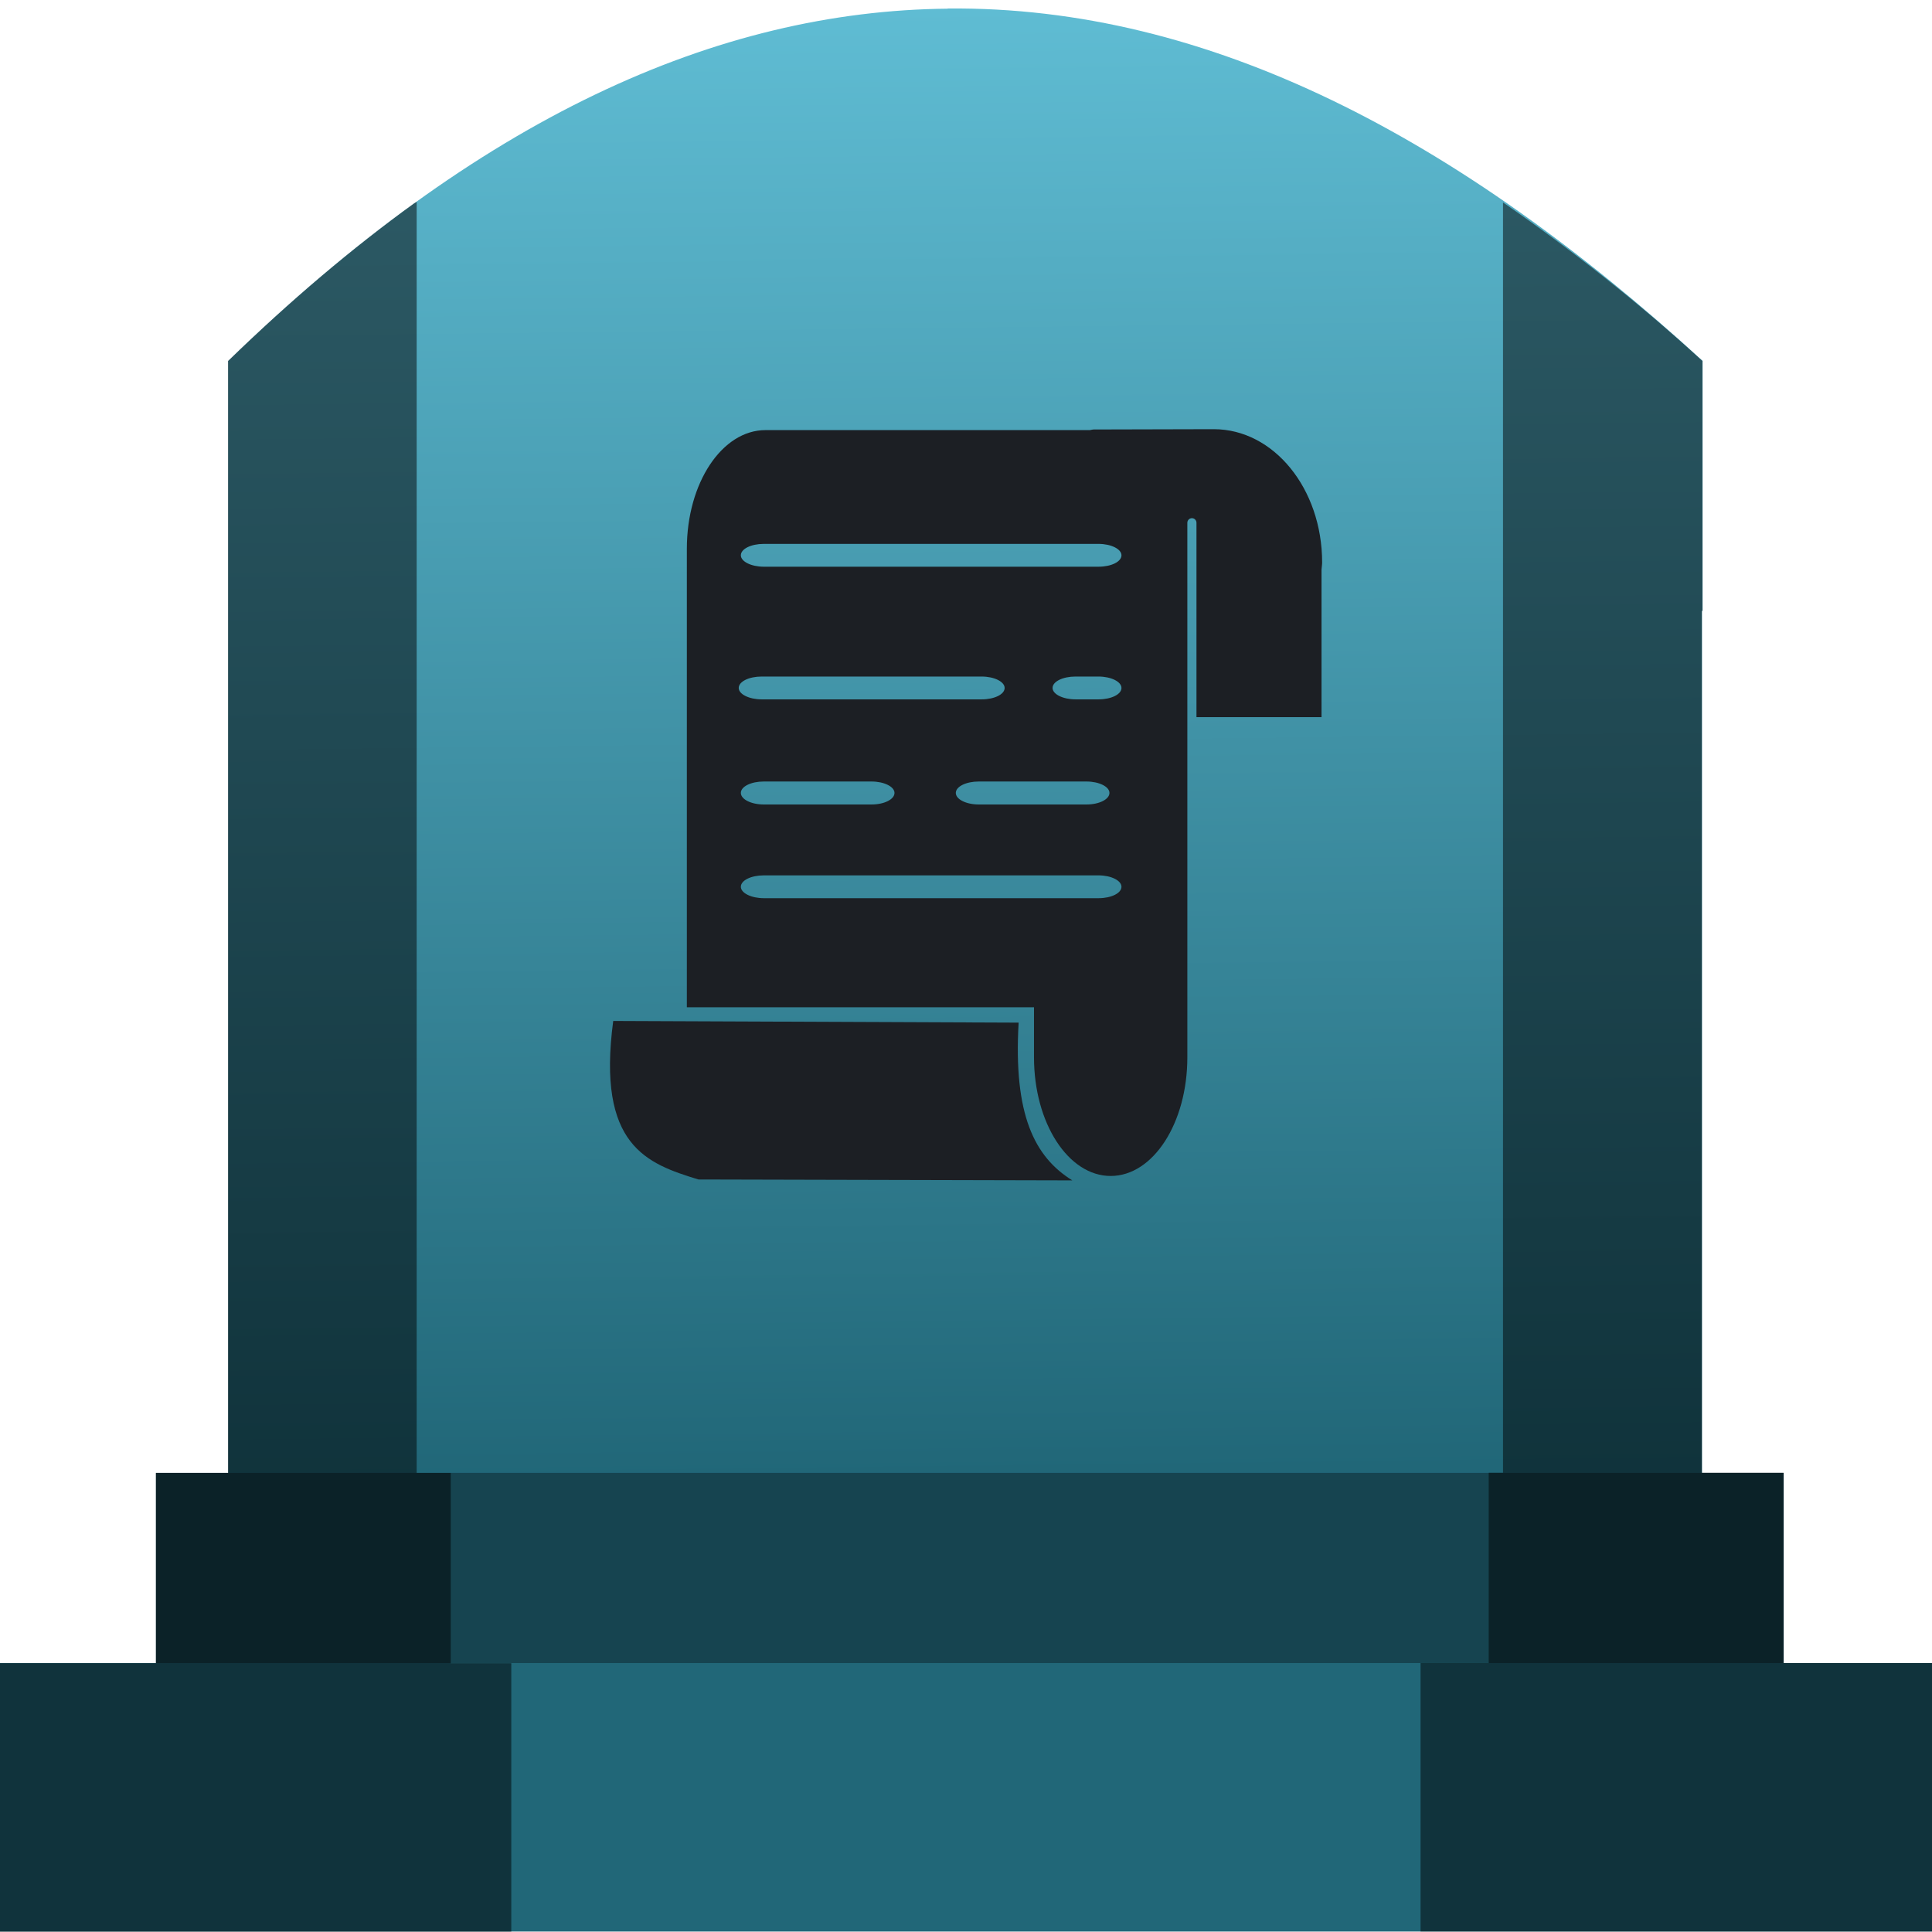
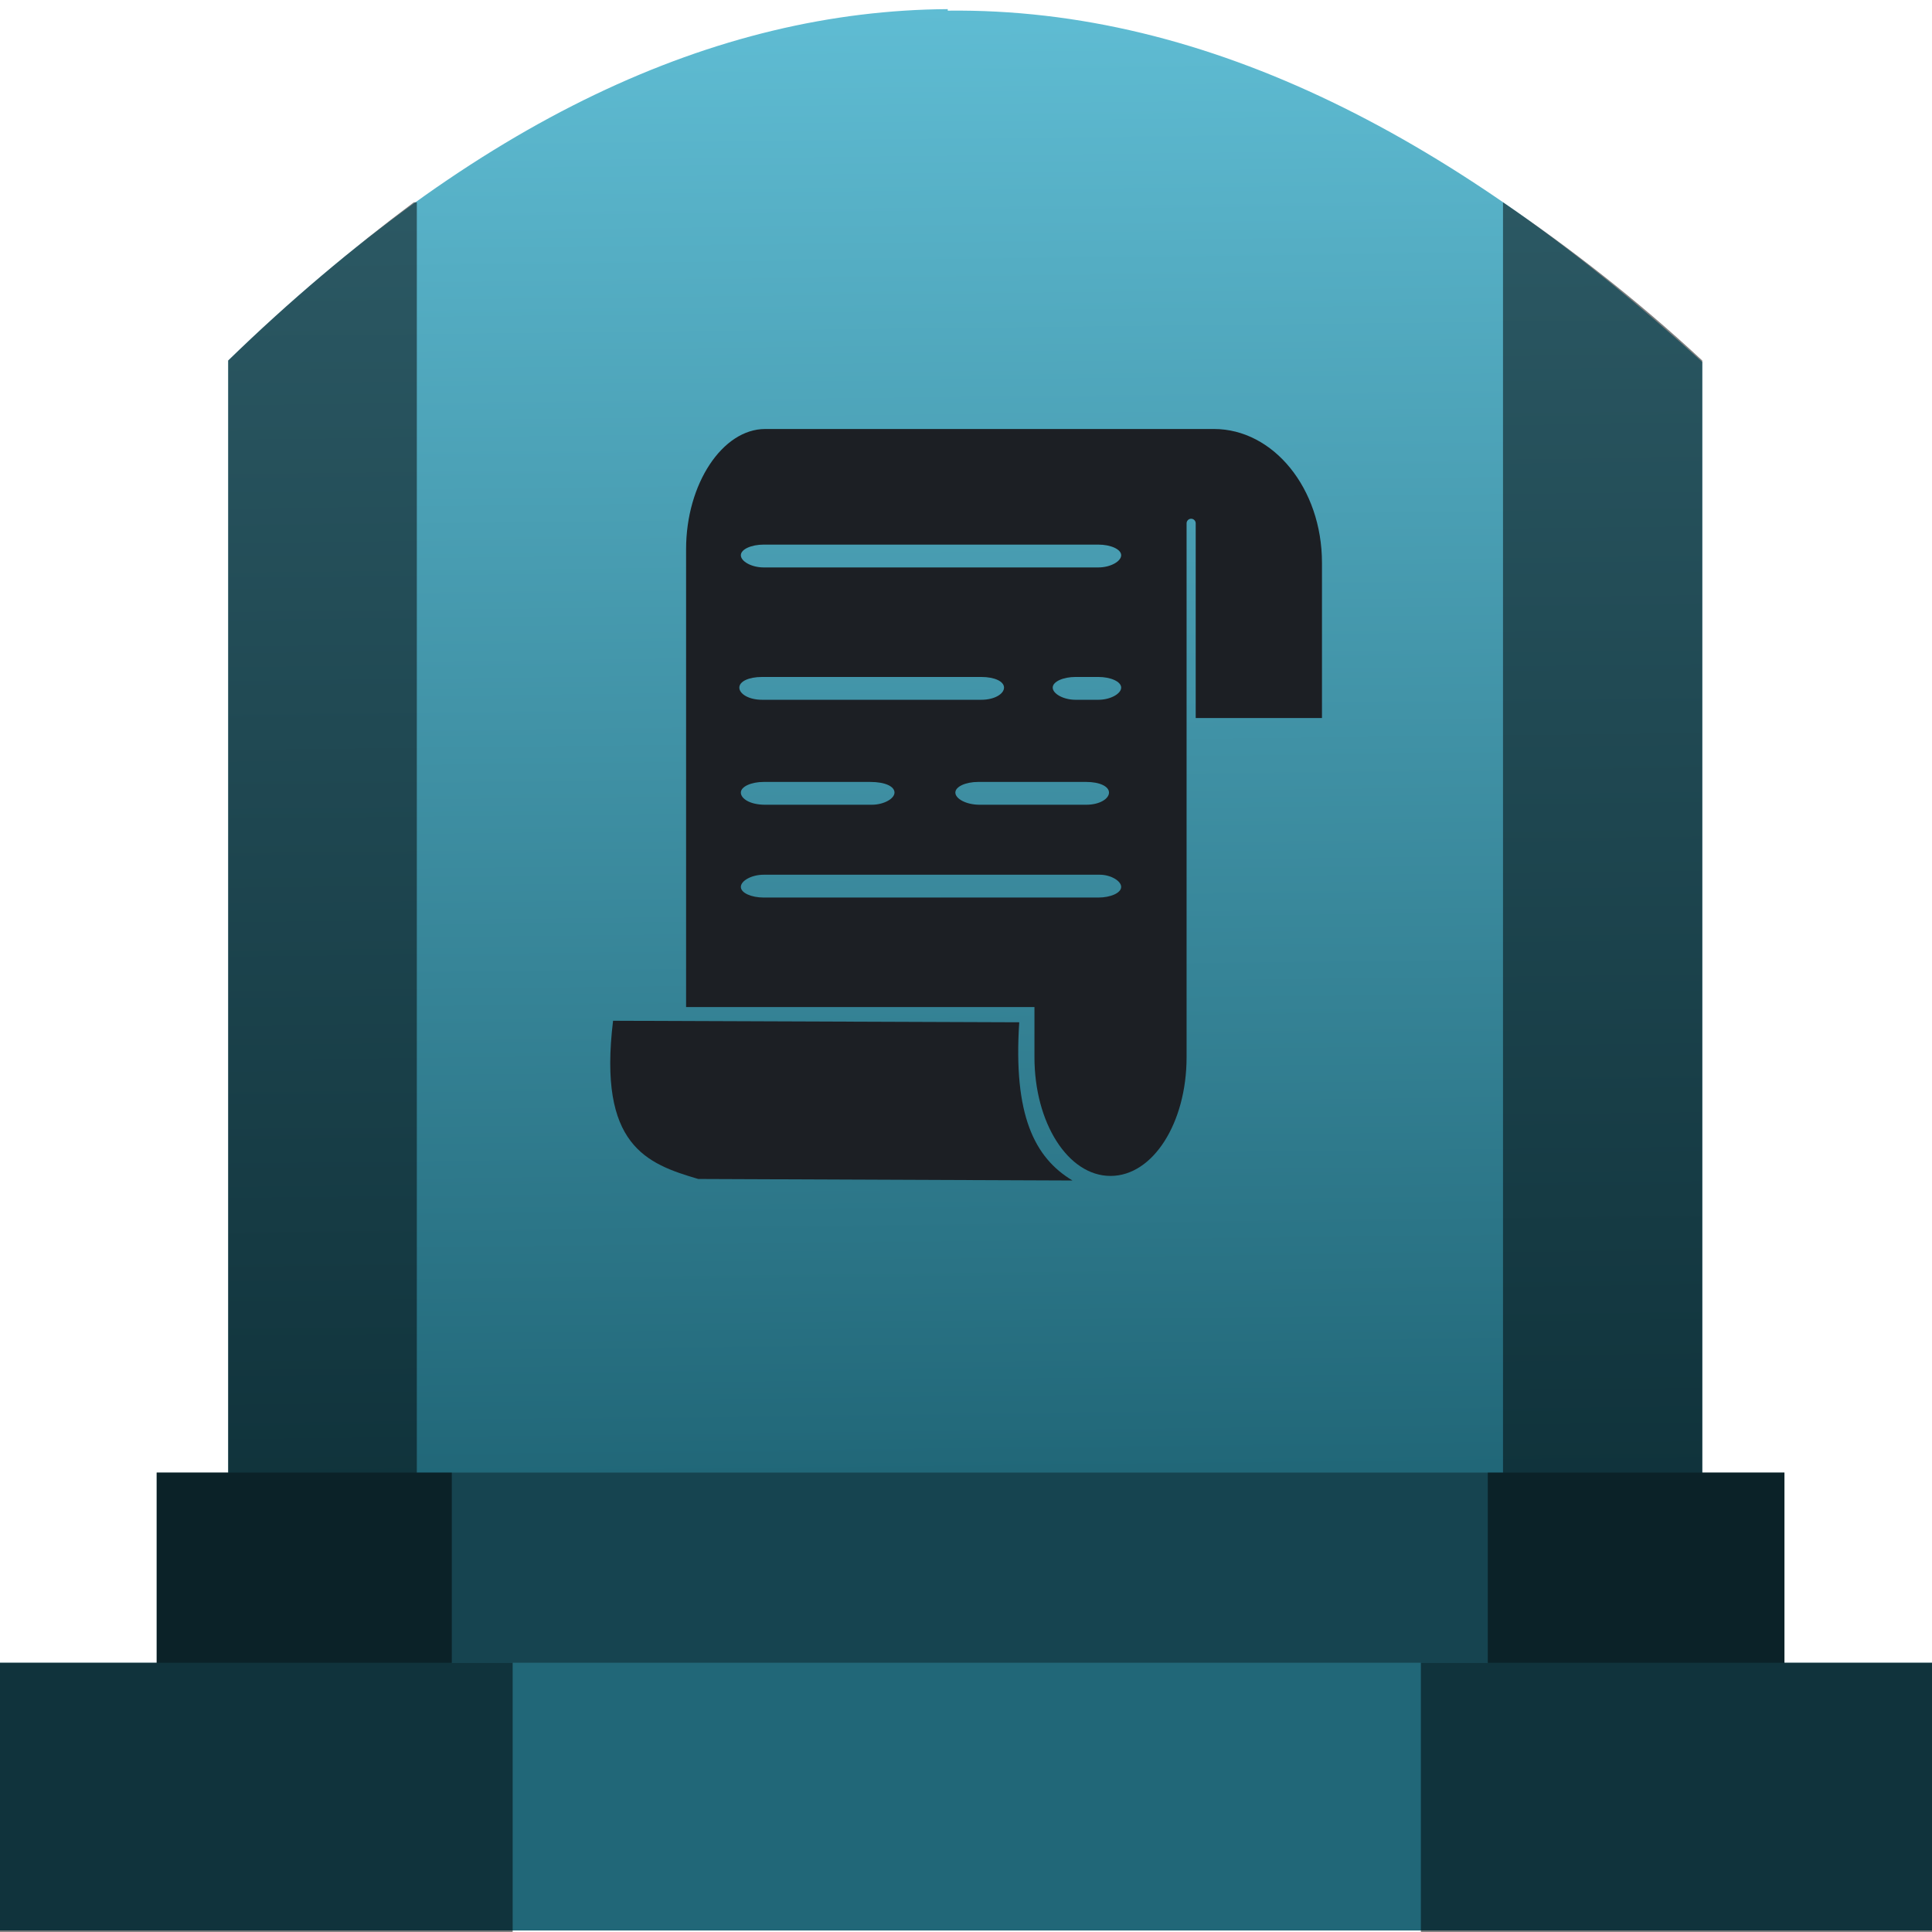
- <svg xmlns="http://www.w3.org/2000/svg" xmlns:xlink="http://www.w3.org/1999/xlink" width="48" height="48" viewBox="0 0 12.7 12.7" version="1.1" id="svg822">
-   <defs id="defs816">
-     <linearGradient id="linearGradient909">
-       <stop style="stop-color:#216778;stop-opacity:1" offset="0" id="stop905" />
-       <stop style="stop-color:#5fbcd3;stop-opacity:1" offset="1" id="stop907" />
+ <svg xmlns="http://www.w3.org/2000/svg" xmlns:xlink="http://www.w3.org/1999/xlink" width="48" height="48" viewBox="0 0 12.7 12.7">
+   <defs>
+     <linearGradient id="a">
+       <stop offset="0" stop-color="#216778" />
+       <stop offset="1" stop-color="#5fbcd3" />
    </linearGradient>
-     <linearGradient xlink:href="#linearGradient909" id="linearGradient911" x1="6.344" y1="293.991" x2="6.23" y2="284.357" gradientUnits="userSpaceOnUse" />
+     <linearGradient xlink:href="#a" id="b" x1="6.34" y1="293.99" x2="6.23" y2="284.36" gradientUnits="userSpaceOnUse" />
  </defs>
-   <g id="layer1" transform="translate(0,-284.3)">
-     <g id="g828">
-       <g id="g991">
-         <path style="fill:url(#linearGradient911);fill-opacity:1;stroke:none;stroke-width:0.199px;stroke-linecap:butt;stroke-linejoin:miter;stroke-opacity:1" d="m 6.23,284.357 c -1.516,0.014 -3.087,0.719 -4.73,2.316 v 0.62 1.022 5.675 h 9.688 v -5.675 h 0.004 v -1.643 c -1.598,-1.463 -3.244,-2.333 -4.962,-2.316 z" id="path877-6" />
-         <rect id="rect4" height="1.275" width="10.7" style="opacity:1;fill:#164450;fill-opacity:1;stroke-width:0.159" y="293.982" x="1.025" />
-         <rect id="rect2" height="1.765" width="12.758" style="opacity:1;fill:#216778;fill-opacity:1;stroke-width:0.159" y="295.232" x="-0.029" />
-         <path style="opacity:0.5;fill:#000000;fill-opacity:1;stroke:none;stroke-width:0.199px;stroke-linecap:butt;stroke-linejoin:miter;stroke-opacity:1" d="m 2.739,285.627 c -0.007,0.005 -0.013,0.007 -0.02,0.012 -0.402,0.291 -0.809,0.635 -1.22,1.034 v 0.621 1.022 5.666 h -0.474 v 1.251 h -1.054 v 1.765 h 3.39 v -1.765 H 2.963 v -1.251 h -0.224 z m 7.141,0.003 v 8.351 H 9.786 v 1.251 H 9.338 v 1.765 h 3.39 v -1.765 h -1.004 v -1.251 h -0.537 v -5.665 h 0.004 v -1.643 c -0.433,-0.396 -0.871,-0.739 -1.312,-1.043 z" id="path877" />
-         <g style="fill:#1c1f24" id="g830" transform="translate(-3.3645404e-8,2.4666667e-4)">
-           <path style="opacity:1;fill:#1c1f24;fill-opacity:1;fill-rule:nonzero;stroke:none;stroke-width:0.069;stroke-linecap:butt;stroke-miterlimit:4;stroke-dasharray:none;stroke-opacity:1;paint-order:normal" d="m 4.031,291.011 c -0.109,0.821 0.221,0.938 0.56,1.042 l 2.458,0.006 C 6.8,291.905 6.661,291.627 6.696,291.022 Z" id="path878" />
-           <path style="opacity:1;fill:#1c1f24;fill-opacity:1;fill-rule:nonzero;stroke:none;stroke-width:0.065;stroke-linecap:butt;stroke-miterlimit:4;stroke-dasharray:none;stroke-opacity:1;paint-order:normal" d="m 7.19,287.123 c -0.009,0 -0.017,0.003 -0.026,0.004 h -2.132 c -0.286,0 -0.517,0.348 -0.517,0.78 v 3.014 H 6.797 v 0.329 c 0,0.432 0.225,0.78 0.504,0.78 0.279,0 0.504,-0.348 0.504,-0.78 v -0.329 -1.126 -0.42 -0.361 -1.278 c 0,-0.016 0.013,-0.03 0.03,-0.03 0.016,0 0.03,0.013 0.03,0.03 v 1.278 h 0.822 v -0.969 c 7.189e-4,-0.016 0.004,-0.031 0.004,-0.048 9e-7,-0.485 -0.318,-0.876 -0.712,-0.876 z m -2.169,0.752 h 2.2 c 0.083,0 0.151,0.034 0.151,0.075 0,0.042 -0.067,0.075 -0.151,0.075 H 5.021 c -0.083,0 -0.151,-0.034 -0.151,-0.075 0,-0.042 0.067,-0.075 0.151,-0.075 z m -0.014,0.872 h 1.446 c 0.083,0 0.151,0.034 0.151,0.075 0,0.042 -0.067,0.075 -0.151,0.075 H 5.007 c -0.083,0 -0.151,-0.034 -0.151,-0.075 0,-0.042 0.067,-0.075 0.151,-0.075 z m 2.063,0 h 0.151 c 0.083,0 0.151,0.034 0.151,0.075 0,0.042 -0.067,0.075 -0.151,0.075 H 7.07 c -0.083,0 -0.151,-0.034 -0.151,-0.075 0,-0.042 0.067,-0.075 0.151,-0.075 z M 5.021,289.437 h 0.708 c 0.083,0 0.151,0.034 0.151,0.075 0,0.042 -0.067,0.076 -0.151,0.076 H 5.021 c -0.083,0 -0.151,-0.034 -0.151,-0.076 0,-0.042 0.067,-0.075 0.151,-0.075 z m 1.413,0 h 0.708 c 0.083,0 0.151,0.034 0.151,0.075 0,0.042 -0.067,0.076 -0.151,0.076 H 6.434 c -0.083,0 -0.151,-0.034 -0.151,-0.076 0,-0.042 0.068,-0.075 0.151,-0.075 z M 5.021,290.054 h 2.2 c 0.083,0 0.151,0.034 0.151,0.075 0,0.042 -0.067,0.075 -0.151,0.075 H 5.021 c -0.083,0 -0.151,-0.034 -0.151,-0.075 0,-0.042 0.067,-0.075 0.151,-0.075 z" id="rect891-35" />
-         </g>
-       </g>
-     </g>
+   <path d="M6.23 284.36c-1.52.01-3.09.72-4.73 2.31V294h9.69v-7.32c-1.6-1.46-3.24-2.33-4.96-2.31z" fill="url(#b)" transform="translate(0 -284.3)" />
+   <path fill="#164450" d="M1.03 9.68h10.7v1.27H1.03z" />
+   <path fill="#216778" d="M-.03 10.93h12.76v1.76H-.03z" />
+   <path d="M2.74 1.33h-.02c-.4.3-.81.64-1.22 1.04V9.68h-.47v1.25H-.03v1.77h3.4v-1.77h-.4V9.68h-.23zm7.14 0v8.35h-.1v1.25h-.44v1.77h3.39v-1.77h-1V9.68h-.54V2.37c-.43-.4-.87-.74-1.31-1.04z" opacity=".5" />
+   <g fill="#1c1f24">
+     <path d="M4.03 6.71c-.1.82.22.94.56 1.04l2.46.01c-.25-.15-.39-.43-.35-1.04z" />
+     <path d="M7.19 2.82H5.03c-.28 0-.52.36-.52.79v3.01H6.8v.33c0 .43.22.78.5.78s.5-.35.5-.78V3.44a.03.03 0 0 1 .06 0v1.28h.83v-.97-.05c0-.49-.32-.88-.71-.88zm-2.17.76h2.2c.08 0 .15.03.15.07 0 .04-.07.08-.15.08h-2.2c-.08 0-.15-.04-.15-.08s.07-.07.15-.07zm-.01.87h1.44c.09 0 .15.03.15.07 0 .04-.06.08-.15.08H5.01c-.09 0-.15-.04-.15-.08s.06-.07.15-.07zm2.06 0h.15c.08 0 .15.03.15.07 0 .04-.07.08-.15.08h-.15c-.08 0-.15-.04-.15-.08s.07-.07.15-.07zm-2.05.69h.7c.1 0 .16.03.16.07 0 .04-.07.08-.15.08h-.7c-.1 0-.16-.04-.16-.08s.07-.07.15-.07zm1.41 0h.71c.09 0 .15.03.15.07 0 .04-.06.08-.15.08h-.7c-.09 0-.16-.04-.16-.08s.07-.07.15-.07zm-1.4.61h2.2c.07 0 .14.04.14.08s-.07.07-.15.07h-2.2c-.08 0-.15-.03-.15-.07 0-.04.07-.08.15-.08z" />
  </g>
</svg>
